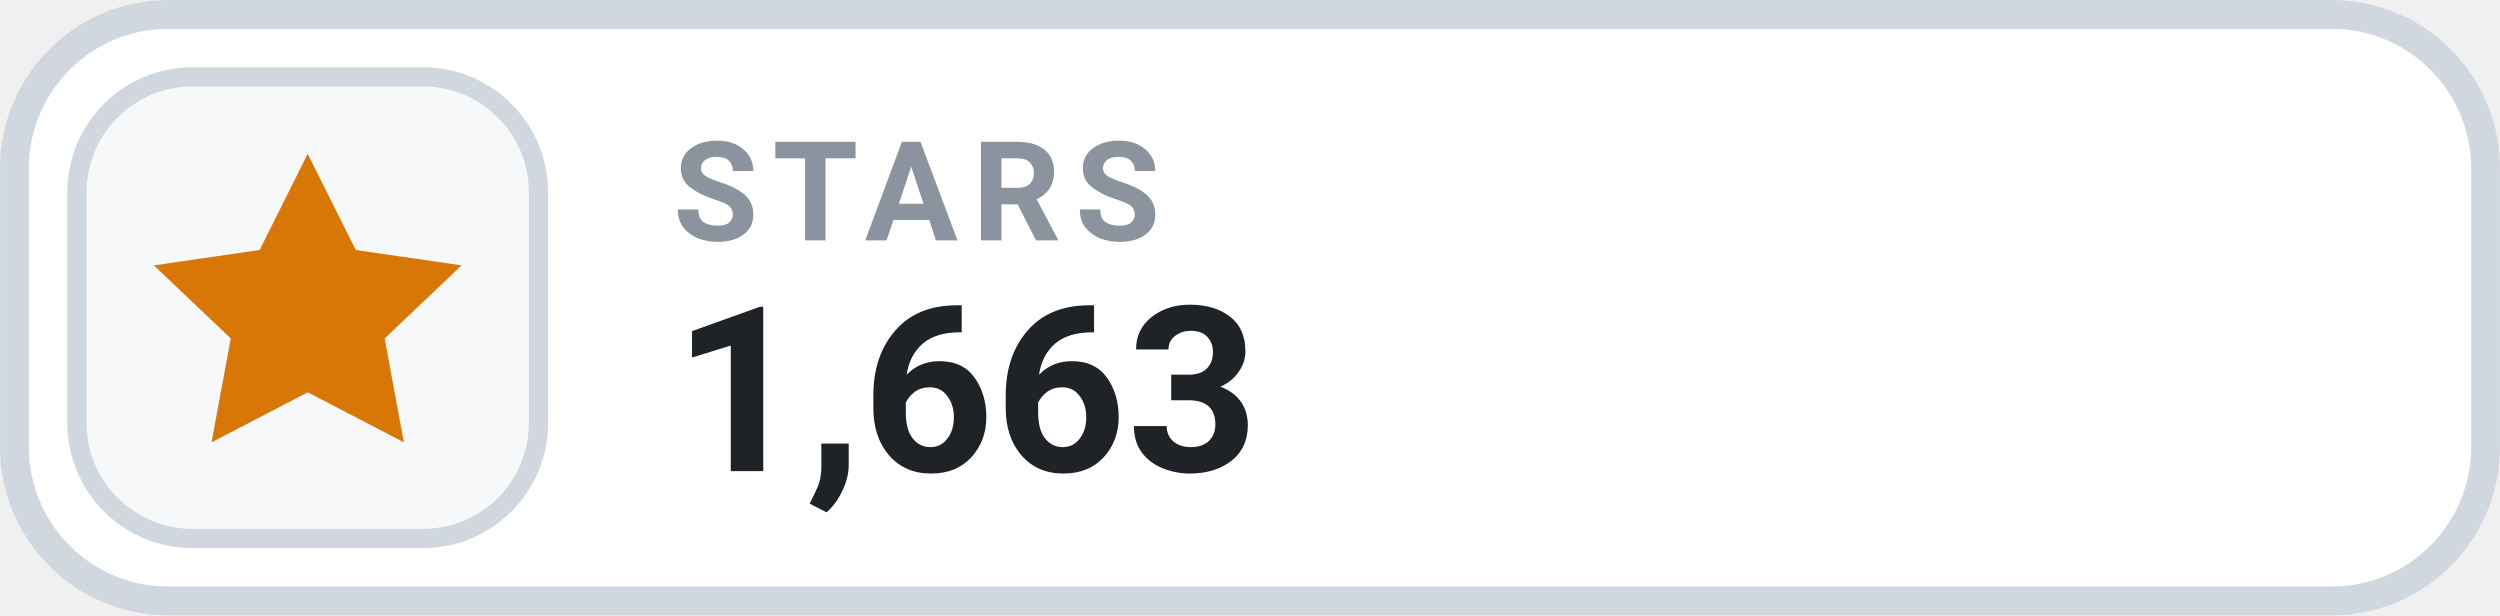
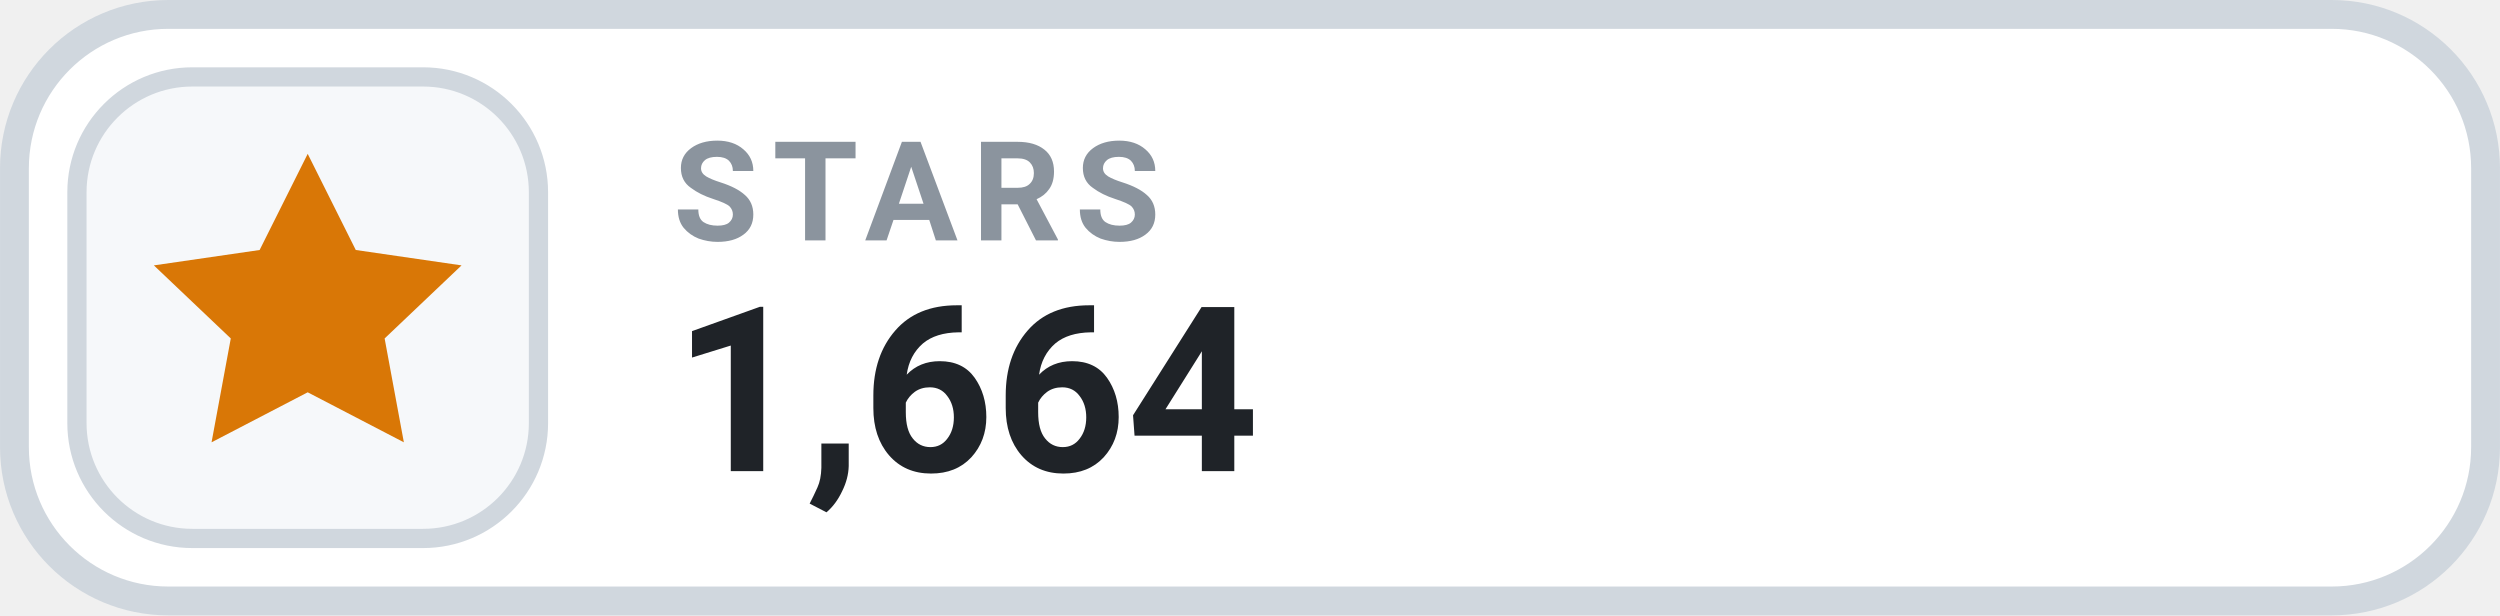
- <svg xmlns="http://www.w3.org/2000/svg" width="126" height="31.015" viewBox="0 0 130 32" role="img" aria-label="STARS 1,663">
+ <svg xmlns="http://www.w3.org/2000/svg" width="126" height="31.015" viewBox="0 0 130 32" role="img" aria-label="STARS 1,664">
  <rect x=".75" y=".75" width="128.5" height="30.5" rx="8" fill="#FFFFFF" stroke="#D0D7DE" stroke-width="1.5" />
  <rect x="4" y="4" width="24" height="24" rx="6" fill="#F6F8FA" stroke="#D0D7DE" stroke-width="1" />
  <g transform="translate(16 16)" style="color:#D97706;">
    <path d="M0 -8 l2.5 5 5.5 .8 -4 3.8 1 5.4 -5 -2.6 -5 2.6 1 -5.4 -4 -3.8 5.5 -.8 Z" fill="currentColor" />
  </g>
  <text x="35" y="12.5" fill="#8B949E" font-family="-apple-system,BlinkMacSystemFont,'Segoe UI',Roboto,Helvetica,Arial,sans-serif" font-size="7.2" font-weight="700" letter-spacing=".75">STARS</text>
-   <text x="35" y="24.5" fill="#1F2328" font-family="-apple-system,BlinkMacSystemFont,'Segoe UI',Roboto,Helvetica,Arial,sans-serif" font-size="12" font-weight="700">1,663</text>
+   <text x="35" y="24.5" fill="#1F2328" font-family="-apple-system,BlinkMacSystemFont,'Segoe UI',Roboto,Helvetica,Arial,sans-serif" font-size="12" font-weight="700">1,664</text>
</svg>
